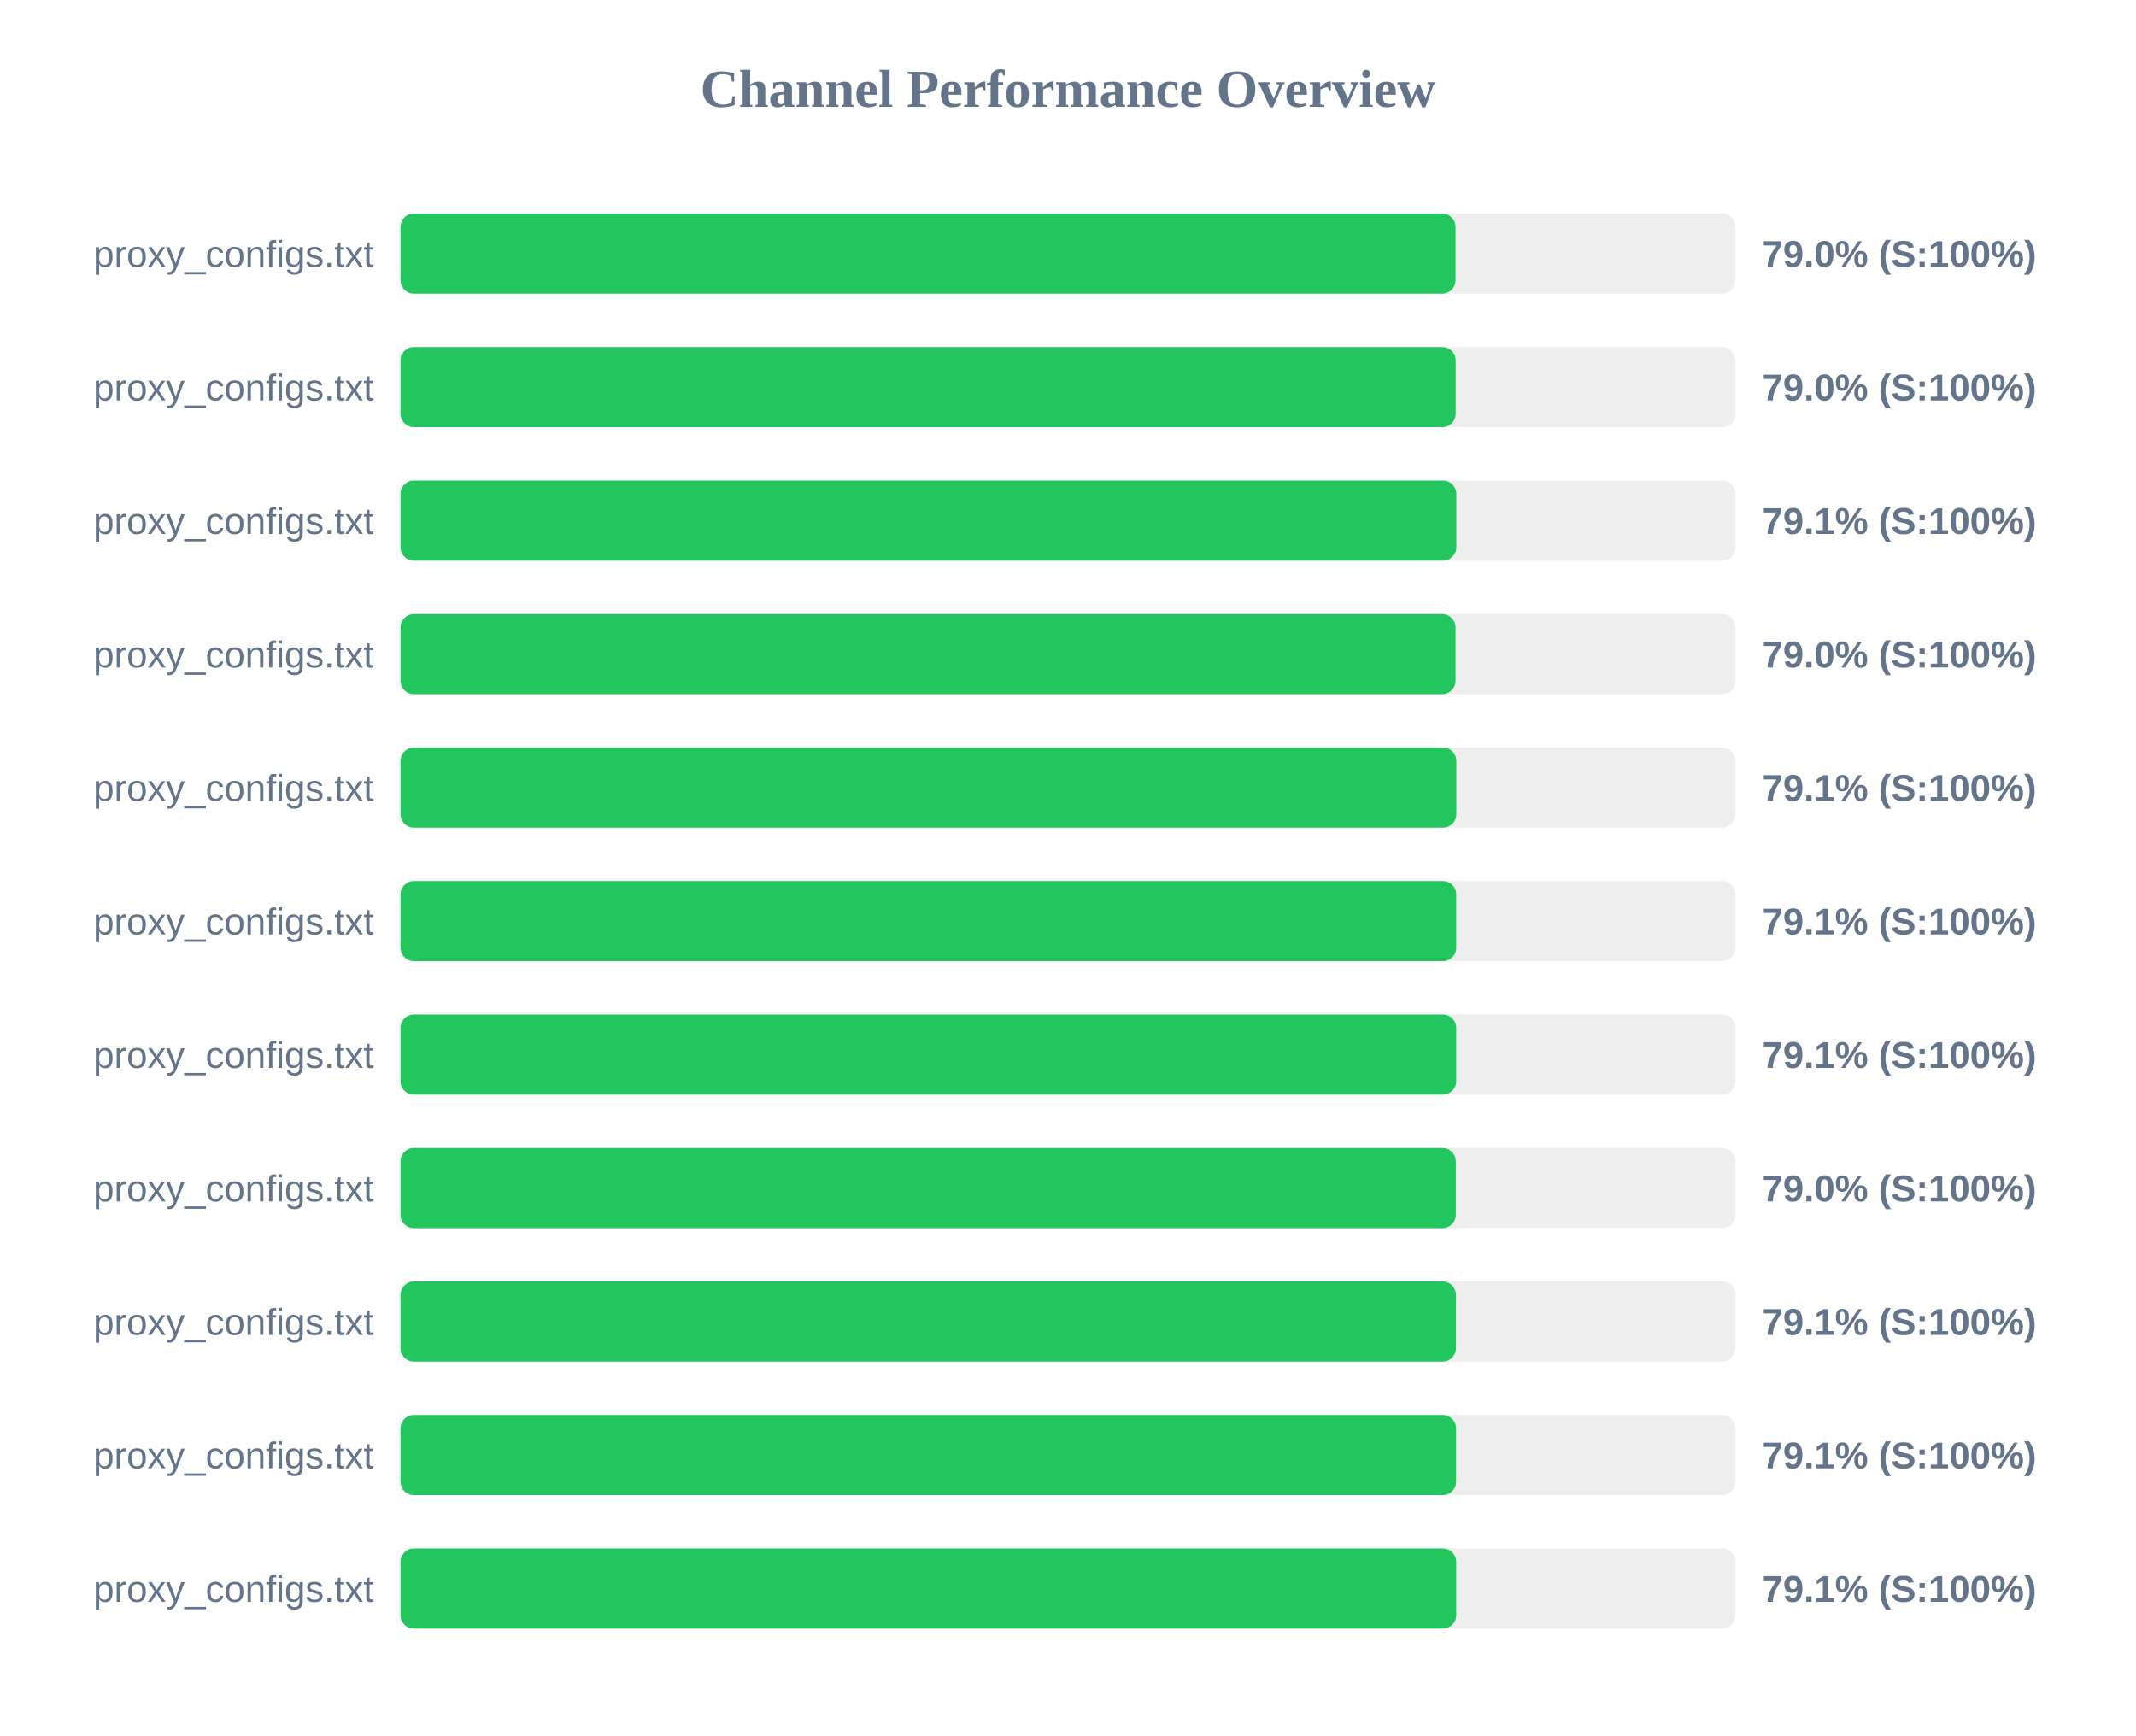
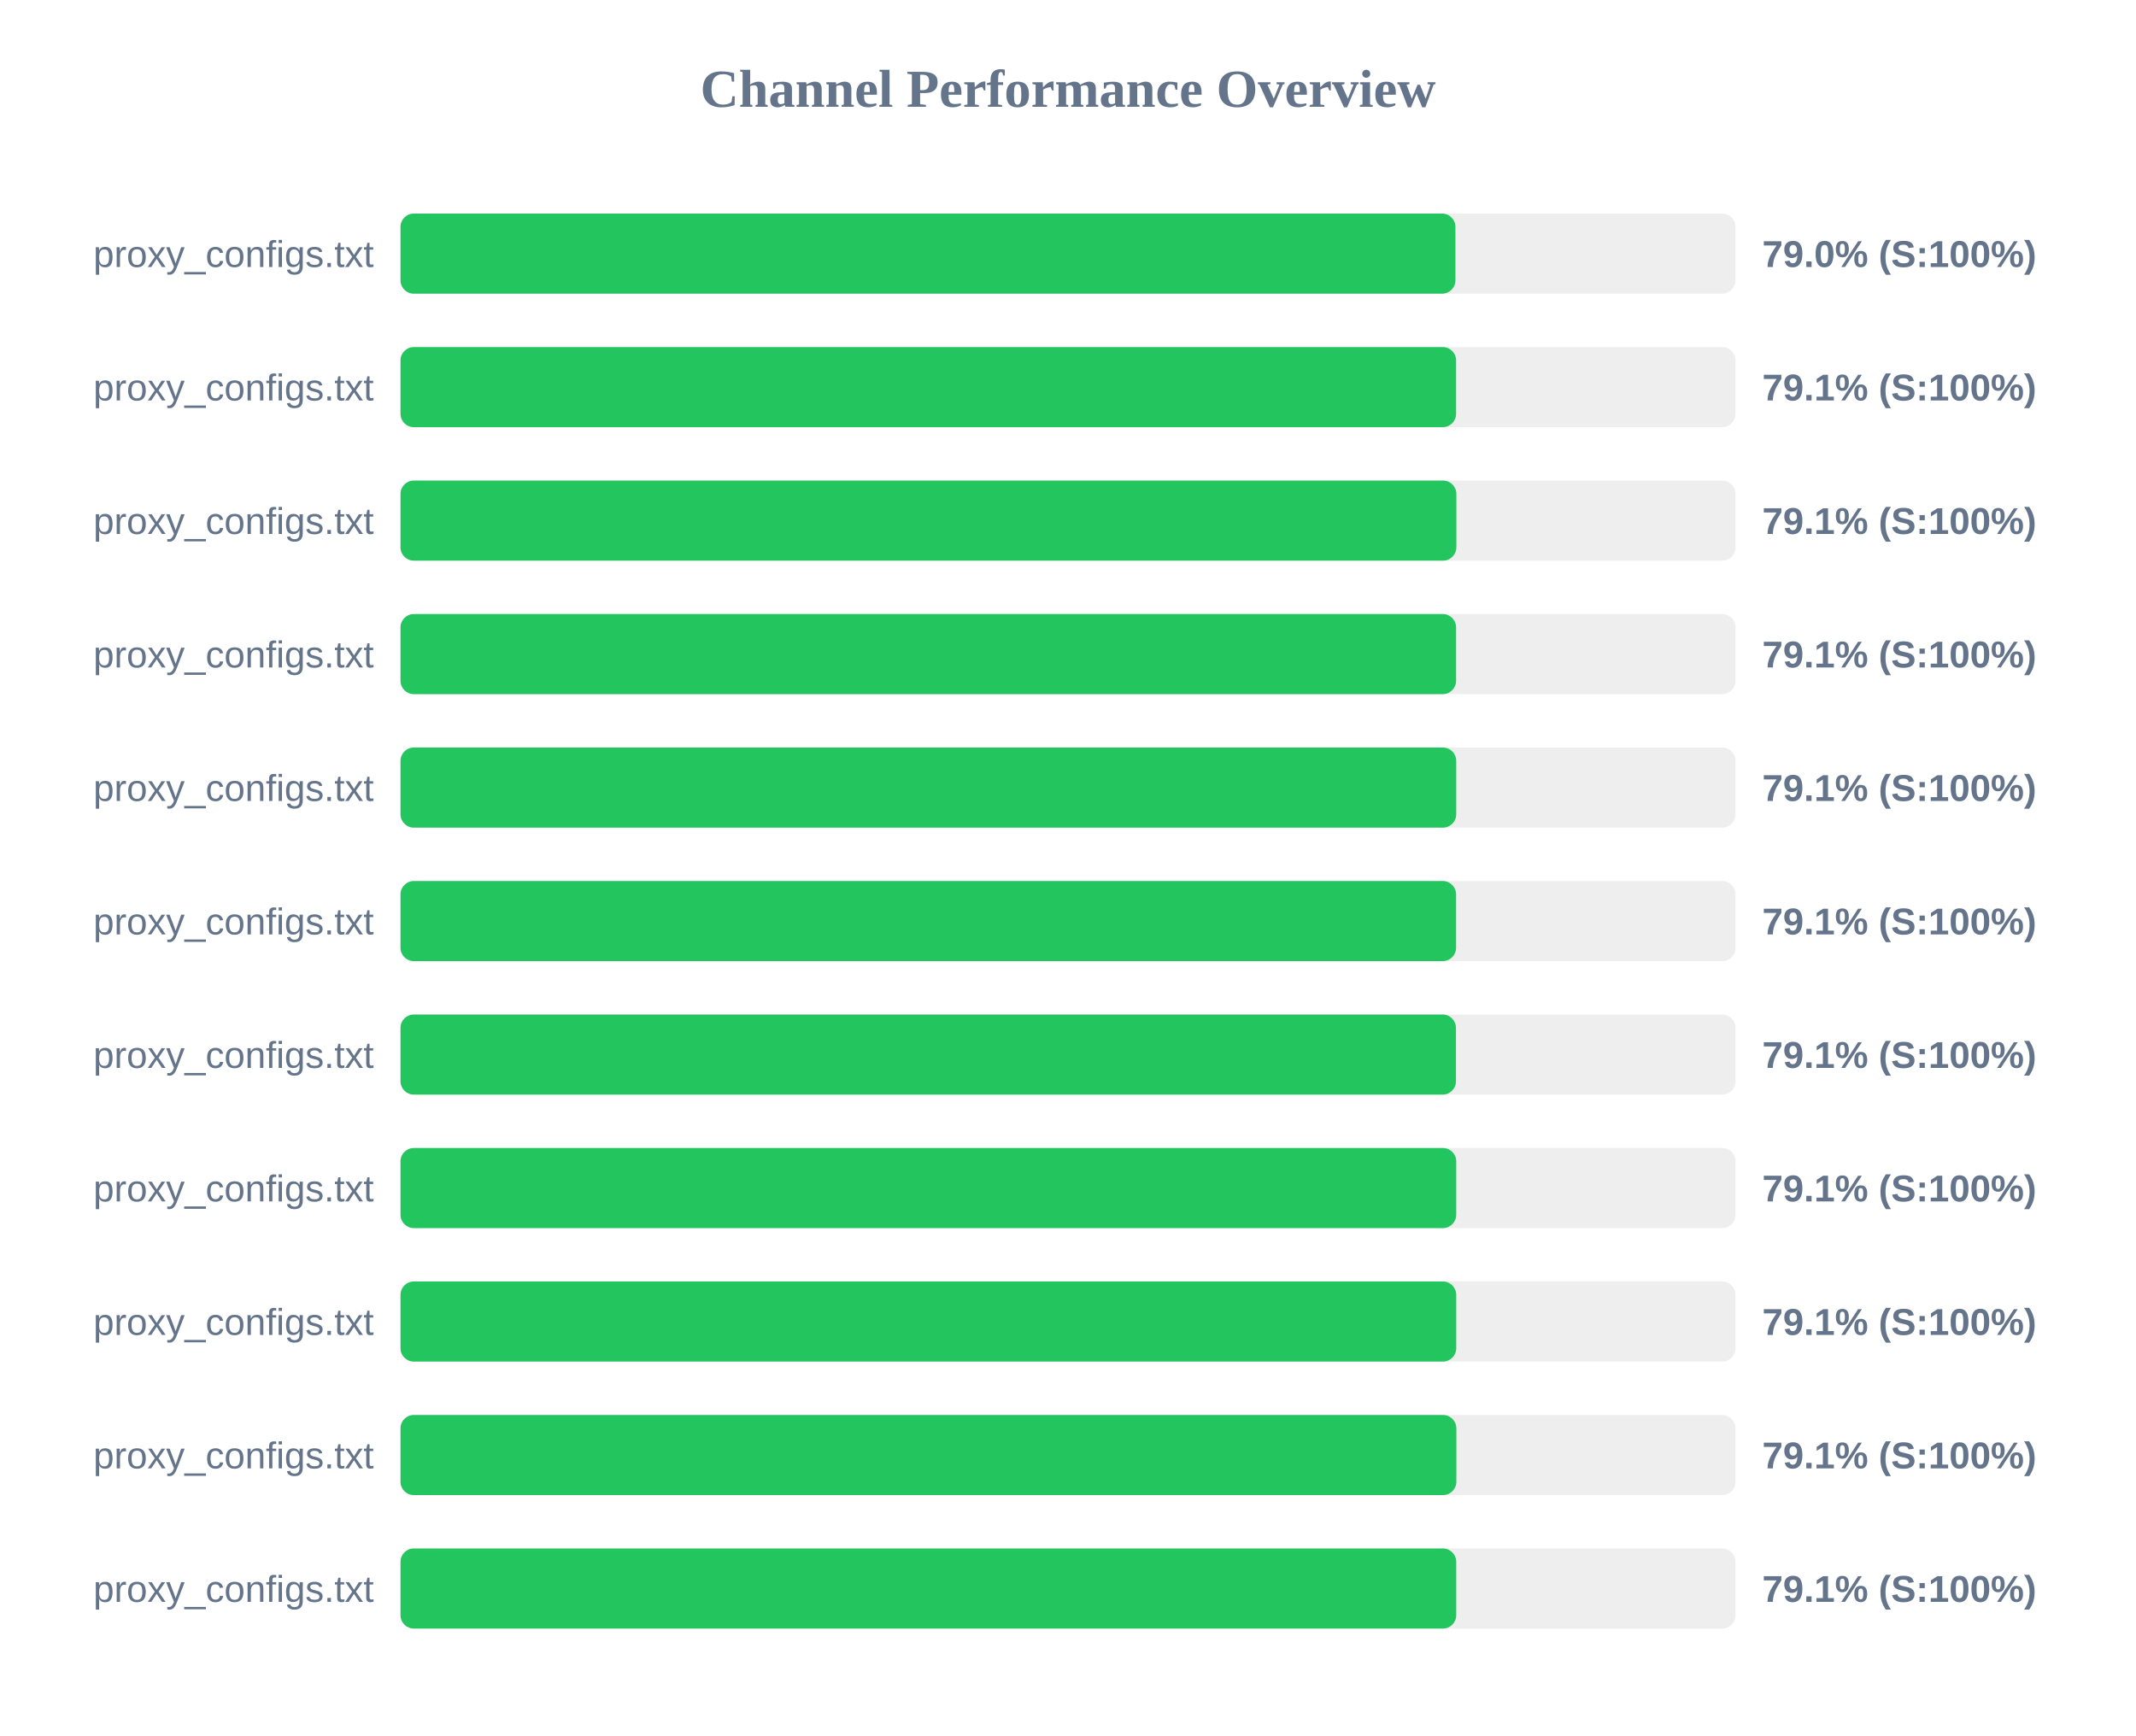
<svg xmlns="http://www.w3.org/2000/svg" width="800" height="650" version="1.1">
  <style>
        .row { font: 14px Arial; fill: #64748b; }
        .score { font: bold 14px Arial; fill: #64748b; }
    </style>
  <text x="400" y="40" text-anchor="middle" font-size="20px" font-weight="bold" fill="#64748b">Channel Performance Overview</text>
  <rect x="150" y="80" width="500" height="30" fill="#eee" rx="5" />
-   <rect x="150" y="80" width="395.15" height="30" fill="#22c55e" rx="5" />
+   <rect x="150" y="80" width="395.1" height="30" fill="#22c55e" rx="5" />
  <text x="140" y="100" text-anchor="end" class="row">proxy_configs.txt</text>
  <text x="660" y="100" text-anchor="start" class="score">79.0% (S:100%)</text>
  <rect x="150" y="130" width="500" height="30" fill="#eee" rx="5" />
-   <rect x="150" y="130" width="395.2" height="30" fill="#22c55e" rx="5" />
+   <rect x="150" y="130" width="395.35" height="30" fill="#22c55e" rx="5" />
  <text x="140" y="150" text-anchor="end" class="row">proxy_configs.txt</text>
-   <text x="660" y="150" text-anchor="start" class="score">79.0% (S:100%)</text>
+   <text x="660" y="150" text-anchor="start" class="score">79.1% (S:100%)</text>
  <rect x="150" y="180" width="500" height="30" fill="#eee" rx="5" />
  <rect x="150" y="180" width="395.45" height="30" fill="#22c55e" rx="5" />
  <text x="140" y="200" text-anchor="end" class="row">proxy_configs.txt</text>
  <text x="660" y="200" text-anchor="start" class="score">79.1% (S:100%)</text>
  <rect x="150" y="230" width="500" height="30" fill="#eee" rx="5" />
-   <rect x="150" y="230" width="395.15" height="30" fill="#22c55e" rx="5" />
+   <rect x="150" y="230" width="395.35" height="30" fill="#22c55e" rx="5" />
  <text x="140" y="250" text-anchor="end" class="row">proxy_configs.txt</text>
-   <text x="660" y="250" text-anchor="start" class="score">79.0% (S:100%)</text>
+   <text x="660" y="250" text-anchor="start" class="score">79.1% (S:100%)</text>
  <rect x="150" y="280" width="500" height="30" fill="#eee" rx="5" />
-   <rect x="150" y="280" width="395.45" height="30" fill="#22c55e" rx="5" />
+   <rect x="150" y="280" width="395.4" height="30" fill="#22c55e" rx="5" />
  <text x="140" y="300" text-anchor="end" class="row">proxy_configs.txt</text>
  <text x="660" y="300" text-anchor="start" class="score">79.1% (S:100%)</text>
  <rect x="150" y="330" width="500" height="30" fill="#eee" rx="5" />
-   <rect x="150" y="330" width="395.4" height="30" fill="#22c55e" rx="5" />
+   <rect x="150" y="330" width="395.35" height="30" fill="#22c55e" rx="5" />
  <text x="140" y="350" text-anchor="end" class="row">proxy_configs.txt</text>
  <text x="660" y="350" text-anchor="start" class="score">79.1% (S:100%)</text>
  <rect x="150" y="380" width="500" height="30" fill="#eee" rx="5" />
-   <rect x="150" y="380" width="395.4" height="30" fill="#22c55e" rx="5" />
+   <rect x="150" y="380" width="395.3" height="30" fill="#22c55e" rx="5" />
  <text x="140" y="400" text-anchor="end" class="row">proxy_configs.txt</text>
  <text x="660" y="400" text-anchor="start" class="score">79.1% (S:100%)</text>
  <rect x="150" y="430" width="500" height="30" fill="#eee" rx="5" />
-   <rect x="150" y="430" width="395.25" height="30" fill="#22c55e" rx="5" />
+   <rect x="150" y="430" width="395.4" height="30" fill="#22c55e" rx="5" />
  <text x="140" y="450" text-anchor="end" class="row">proxy_configs.txt</text>
-   <text x="660" y="450" text-anchor="start" class="score">79.0% (S:100%)</text>
+   <text x="660" y="450" text-anchor="start" class="score">79.1% (S:100%)</text>
  <rect x="150" y="480" width="500" height="30" fill="#eee" rx="5" />
-   <rect x="150" y="480" width="395.3" height="30" fill="#22c55e" rx="5" />
+   <rect x="150" y="480" width="395.4" height="30" fill="#22c55e" rx="5" />
  <text x="140" y="500" text-anchor="end" class="row">proxy_configs.txt</text>
  <text x="660" y="500" text-anchor="start" class="score">79.1% (S:100%)</text>
  <rect x="150" y="530" width="500" height="30" fill="#eee" rx="5" />
-   <rect x="150" y="530" width="395.35" height="30" fill="#22c55e" rx="5" />
+   <rect x="150" y="530" width="395.45" height="30" fill="#22c55e" rx="5" />
  <text x="140" y="550" text-anchor="end" class="row">proxy_configs.txt</text>
  <text x="660" y="550" text-anchor="start" class="score">79.1% (S:100%)</text>
  <rect x="150" y="580" width="500" height="30" fill="#eee" rx="5" />
  <rect x="150" y="580" width="395.4" height="30" fill="#22c55e" rx="5" />
  <text x="140" y="600" text-anchor="end" class="row">proxy_configs.txt</text>
  <text x="660" y="600" text-anchor="start" class="score">79.1% (S:100%)</text>
</svg>
